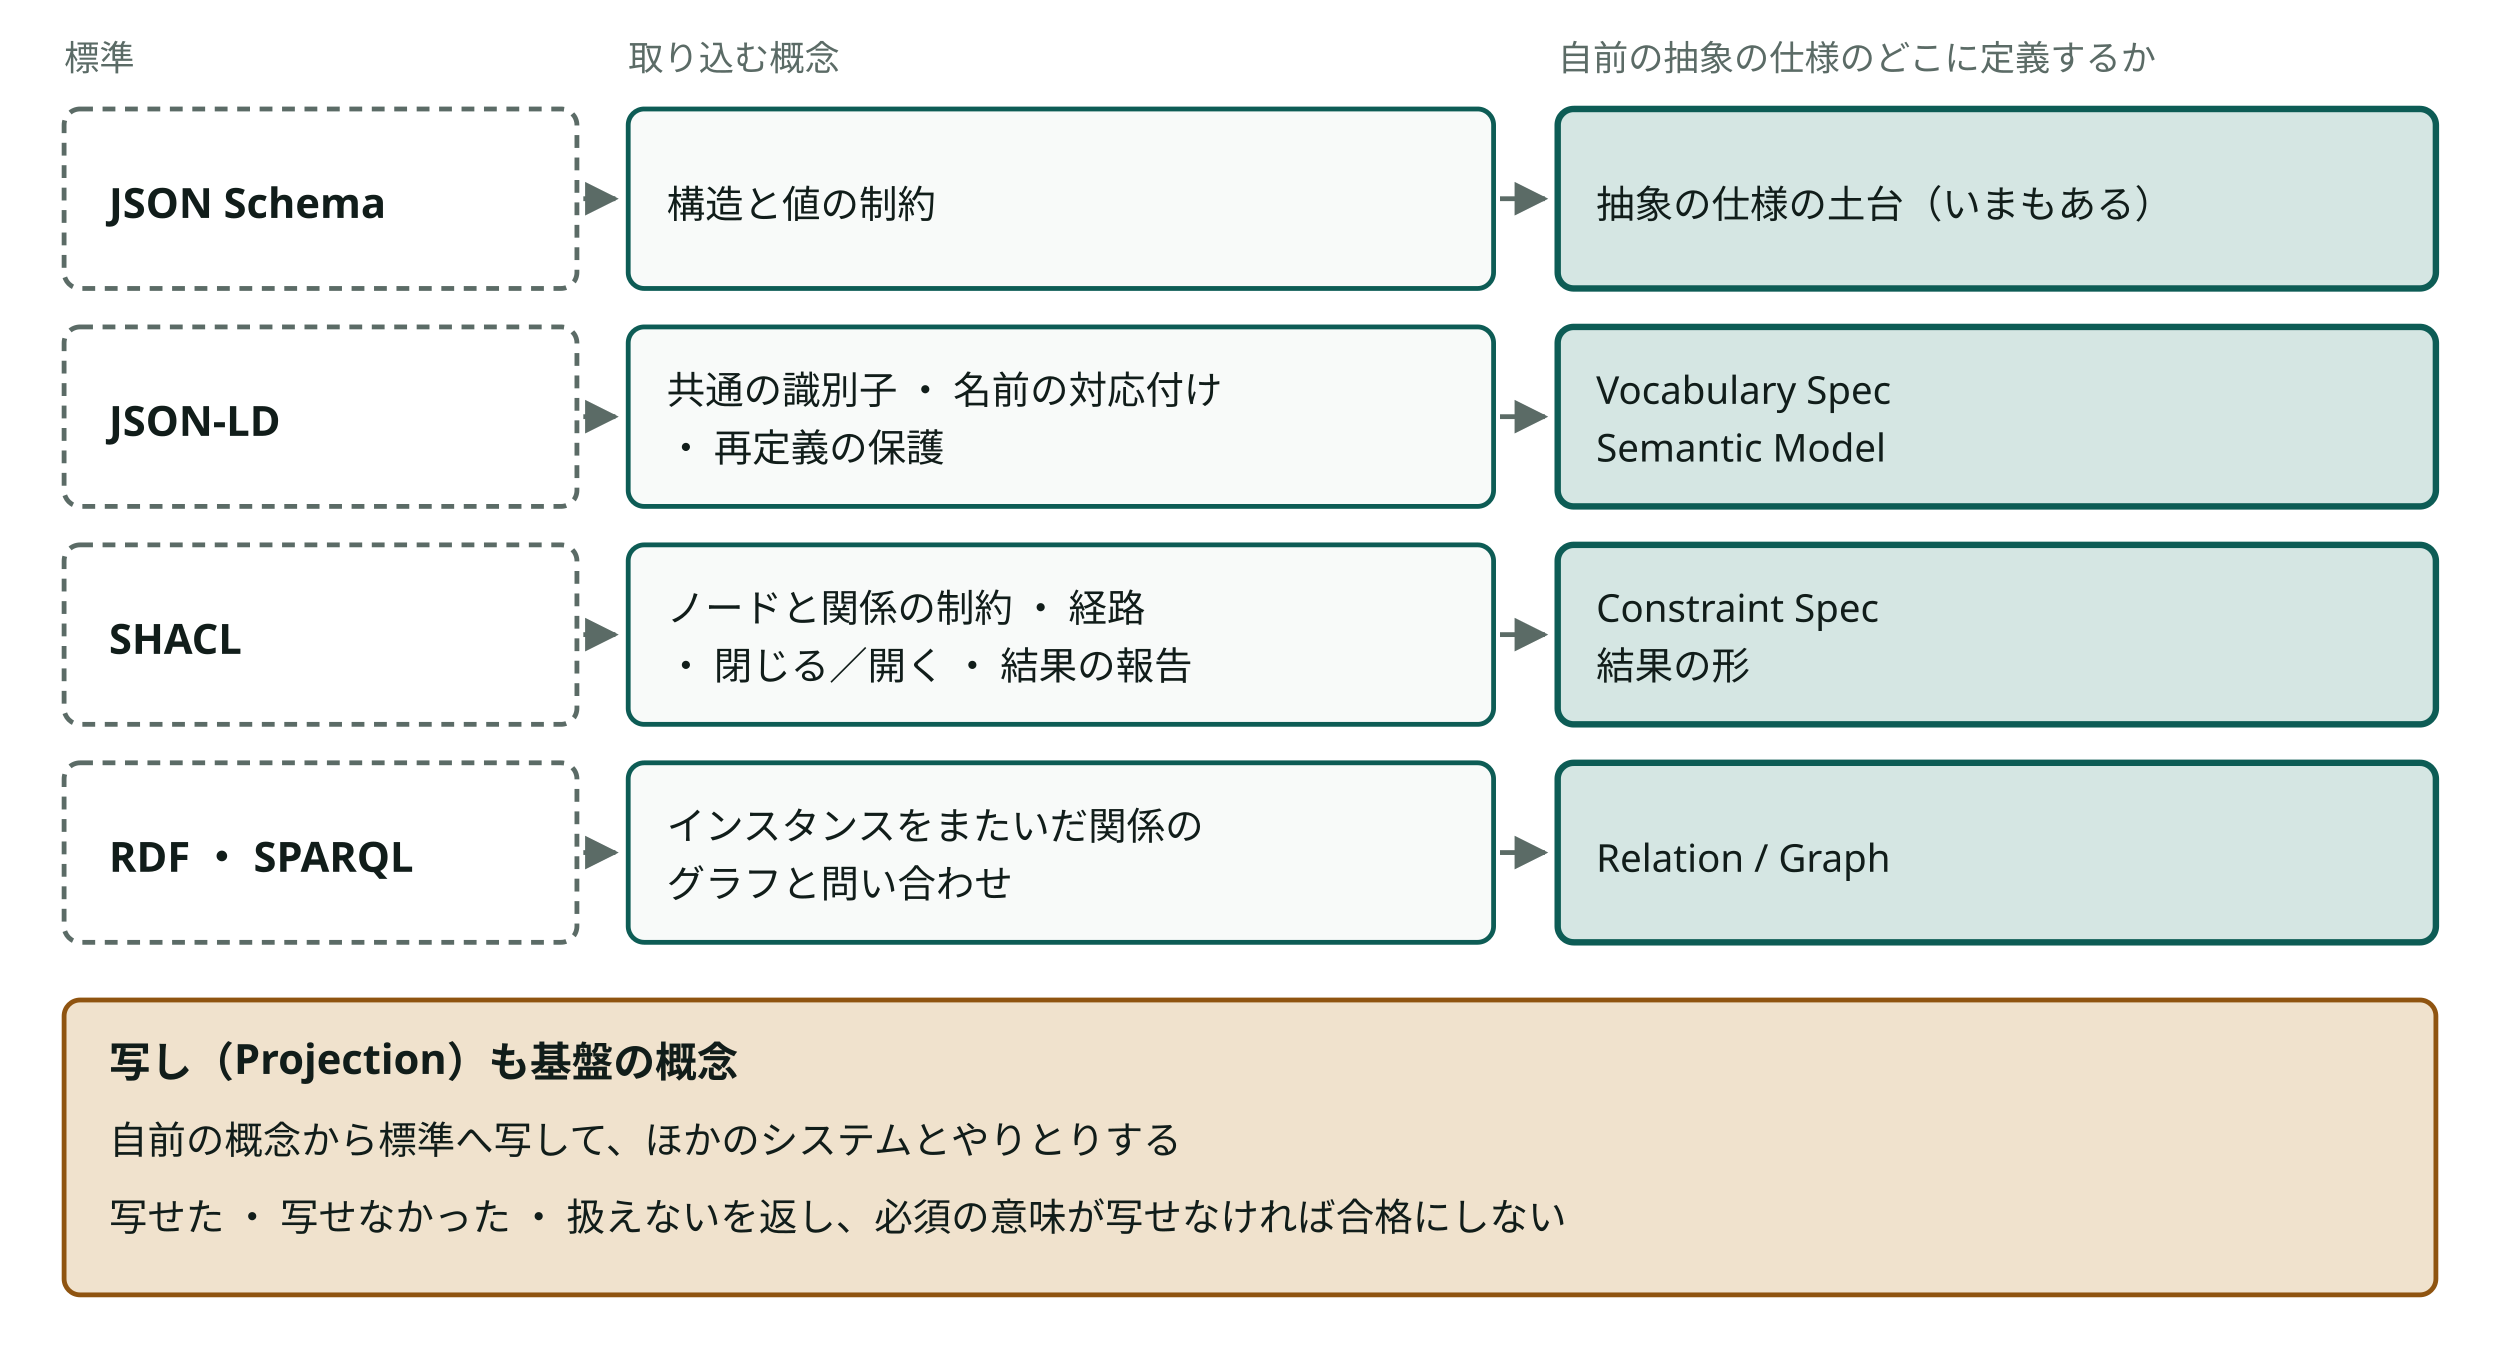
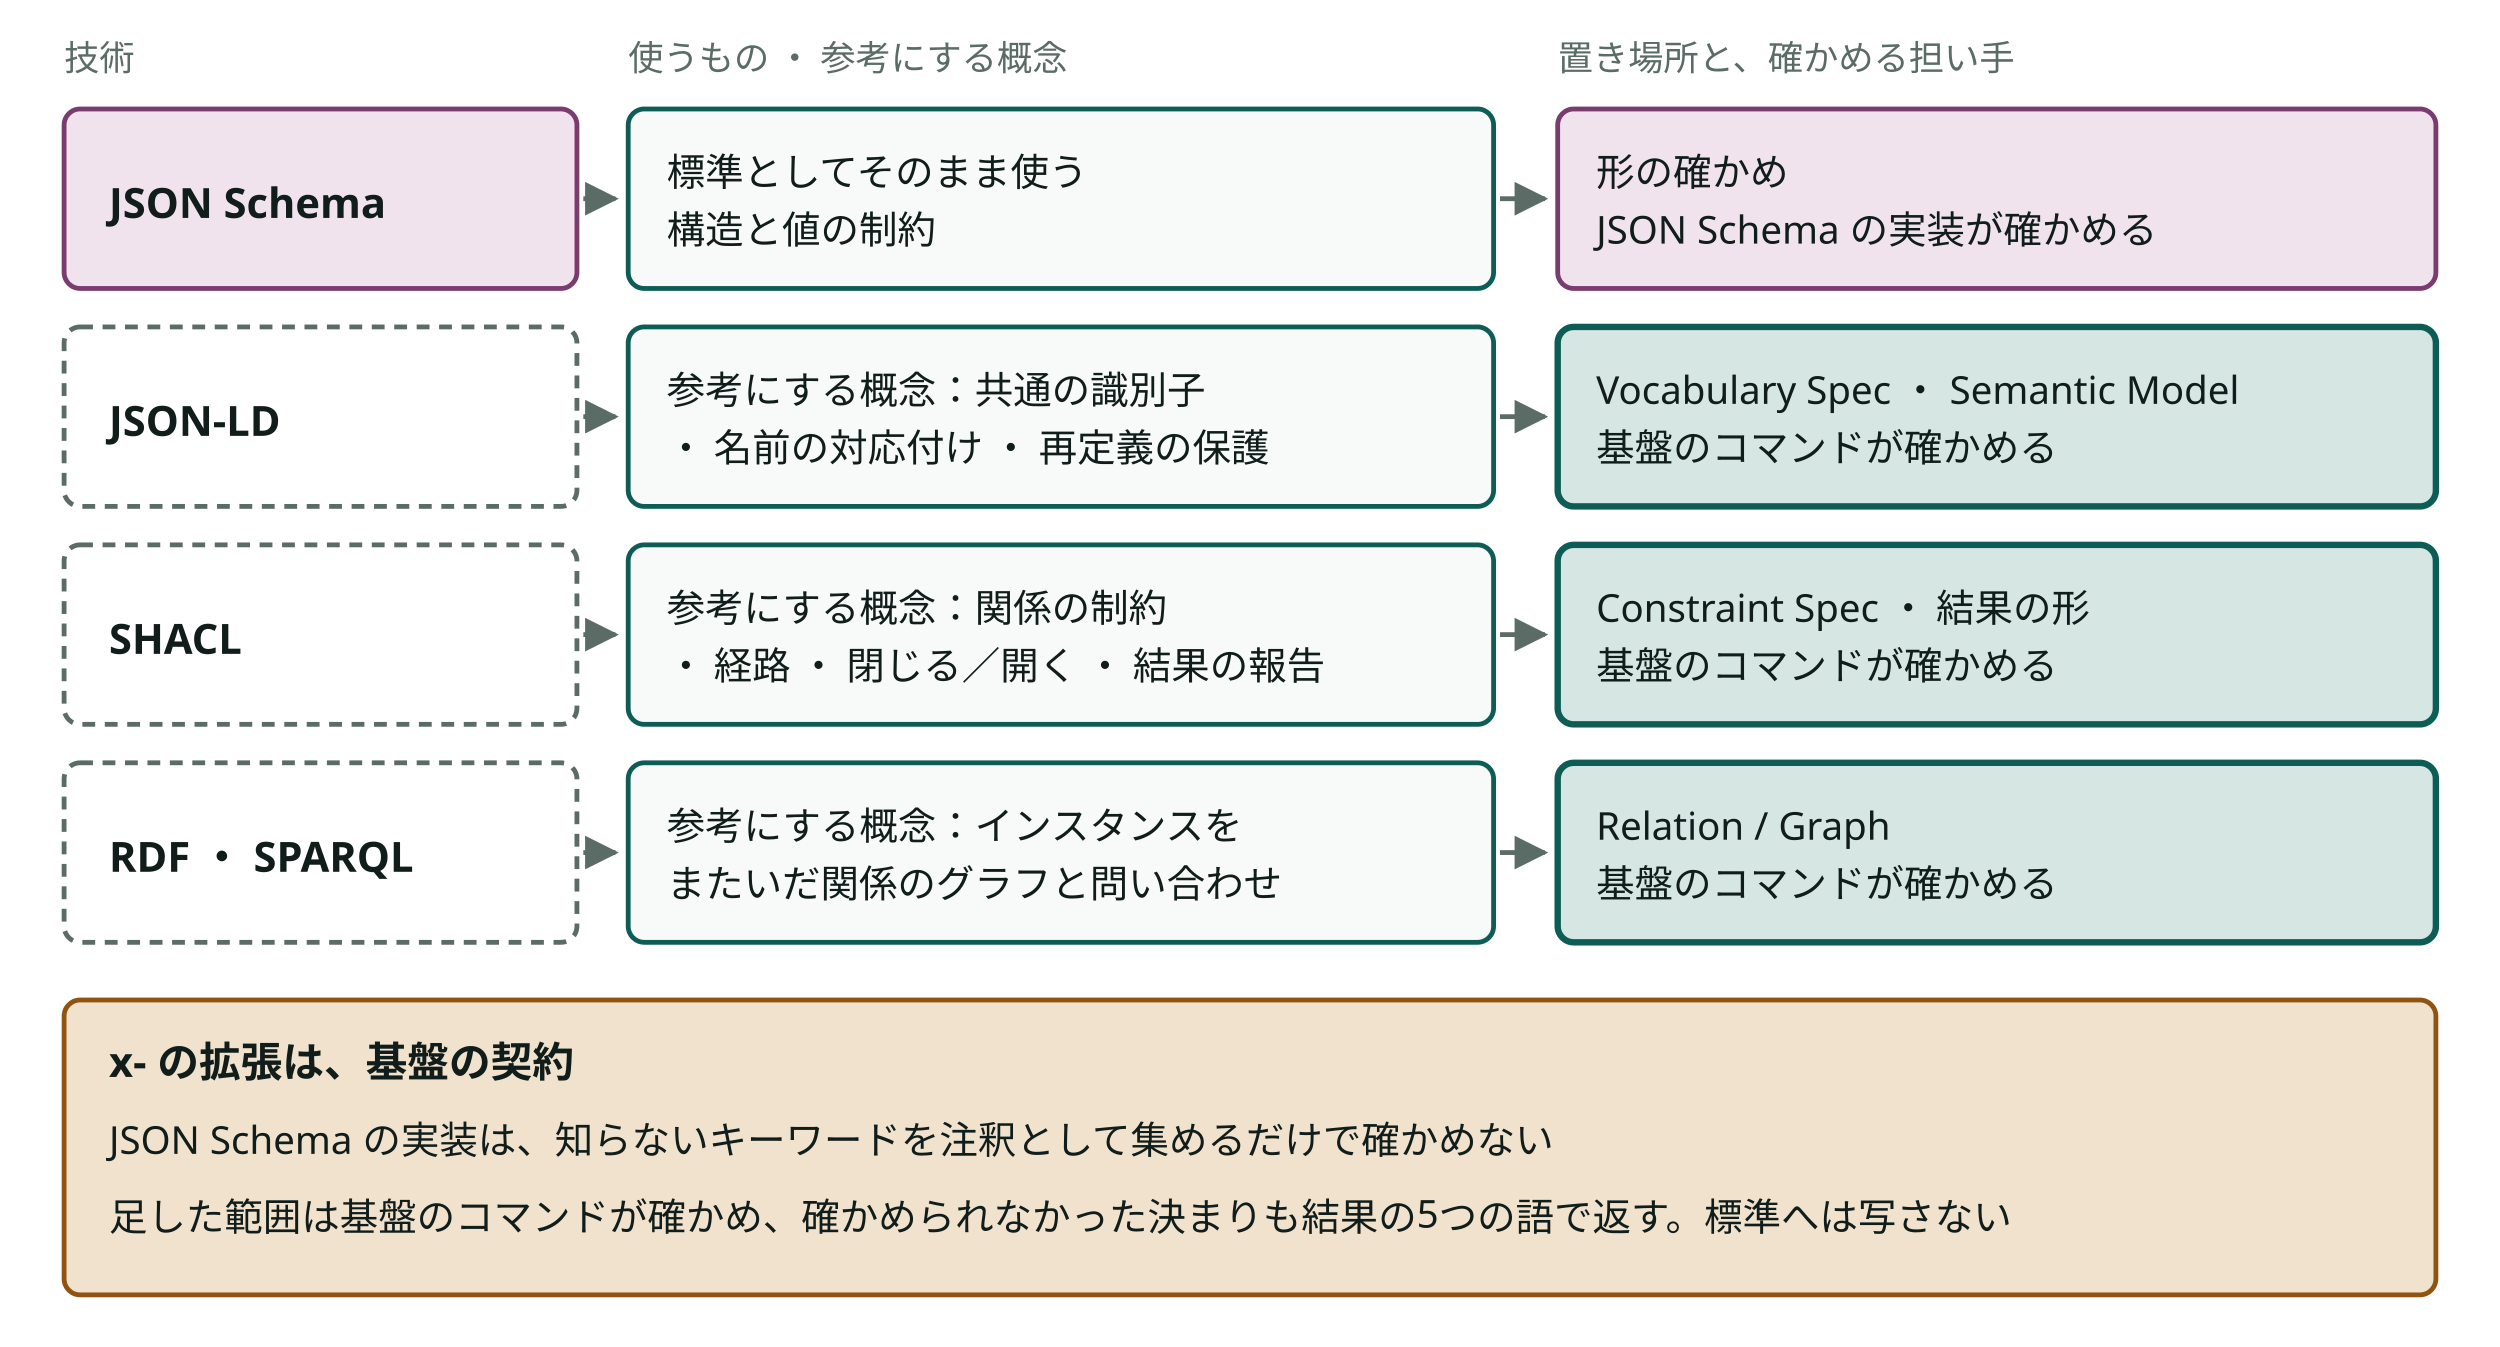
- <svg viewBox="0 0 780 420" style="min-width:660px" role="img" aria-label="標準の概念を自前の概念として定義し、標準へは写して相互運用する" class="dsvg">
-   <style data-dsvg="dark">.dsvg .note{fill:var(--dsvg-ink-soft,#5B6B66);font-size:11px}.dsvg .boundary{stroke:var(--dsvg-ink-soft,#5B6B66)}.dsvg .title{fill:var(--dsvg-ink,#111D1A);font-size:13px;font-weight:700}.dsvg .flow{stroke:var(--dsvg-ink-soft,#5B6B66)}.dsvg .box{fill:var(--dsvg-box-fill,#F8FAF9);stroke:var(--dsvg-accent,#0D5C55)}.dsvg .label{fill:var(--dsvg-ink,#111D1A);font-size:12px}.dsvg .box.focus{fill:var(--dsvg-accent-bg,#D5E6E3);stroke:var(--dsvg-accent,#0D5C55)}.dsvg .box.warn{fill:var(--dsvg-warn-bg,#F0E2CD);stroke:var(--dsvg-warn,#8F5410)}.dsvg #dsvg-aa2d19aa-arrow-5B6B66 path{fill:var(--dsvg-ink-soft,#5B6B66)}@media (prefers-color-scheme:dark){:root:not([data-theme="light"]) .dsvg,.dsvg:root:not([data-theme="light"]){--dsvg-ink-soft:#9DADA8;--dsvg-ink:#E6EEEB;--dsvg-box-fill:#16211E;--dsvg-accent:#6CC9B8;--dsvg-accent-bg:#173330;--dsvg-warn-bg:#33281A;--dsvg-warn:#D9A35F}}:root[data-theme="dark"] .dsvg{--dsvg-ink-soft:#9DADA8;--dsvg-ink:#E6EEEB;--dsvg-box-fill:#16211E;--dsvg-accent:#6CC9B8;--dsvg-accent-bg:#173330;--dsvg-warn-bg:#33281A;--dsvg-warn:#D9A35F}</style>
+ <svg viewBox="0 0 780 420" style="min-width:660px" role="img" aria-label="標準は JSON Schema だけにし、ほかの技術の概念は自前の拡張として基盤のコマンドが確かめる" class="dsvg">
+   <style data-dsvg="dark">.dsvg .note{fill:var(--dsvg-ink-soft,#5B6B66);font-size:11px}.dsvg .box.kind-1{fill:var(--dsvg-kind-1-bg,#F1E3EE);stroke:var(--dsvg-kind-1,#7A3B6D)}.dsvg .title{fill:var(--dsvg-ink,#111D1A);font-size:13px;font-weight:700}.dsvg .flow{stroke:var(--dsvg-ink-soft,#5B6B66)}.dsvg .box{fill:var(--dsvg-box-fill,#F8FAF9);stroke:var(--dsvg-accent,#0D5C55)}.dsvg .label{fill:var(--dsvg-ink,#111D1A);font-size:12px}.dsvg .boundary{stroke:var(--dsvg-ink-soft,#5B6B66)}.dsvg .box.focus{fill:var(--dsvg-accent-bg,#D5E6E3);stroke:var(--dsvg-accent,#0D5C55)}.dsvg .box.warn{fill:var(--dsvg-warn-bg,#F0E2CD);stroke:var(--dsvg-warn,#8F5410)}.dsvg #dsvg-219514c7-arrow-5B6B66 path{fill:var(--dsvg-ink-soft,#5B6B66)}@media (prefers-color-scheme:dark){:root:not([data-theme="light"]) .dsvg,.dsvg:root:not([data-theme="light"]){--dsvg-ink-soft:#9DADA8;--dsvg-kind-1-bg:#2E1F2B;--dsvg-kind-1:#D094C2;--dsvg-ink:#E6EEEB;--dsvg-box-fill:#16211E;--dsvg-accent:#6CC9B8;--dsvg-accent-bg:#173330;--dsvg-warn-bg:#33281A;--dsvg-warn:#D9A35F}}:root[data-theme="dark"] .dsvg{--dsvg-ink-soft:#9DADA8;--dsvg-kind-1-bg:#2E1F2B;--dsvg-kind-1:#D094C2;--dsvg-ink:#E6EEEB;--dsvg-box-fill:#16211E;--dsvg-accent:#6CC9B8;--dsvg-accent-bg:#173330;--dsvg-warn-bg:#33281A;--dsvg-warn:#D9A35F}</style>
  <defs data-dsvg="marker">
-     <marker id="dsvg-aa2d19aa-arrow-5B6B66" viewBox="0 0 10 10" refX="9" refY="5" markerWidth="7" markerHeight="7" orient="auto-start-reverse">
+     <marker id="dsvg-219514c7-arrow-5B6B66" viewBox="0 0 10 10" refX="9" refY="5" markerWidth="7" markerHeight="7" orient="auto-start-reverse">
      <path d="M0,0 L10,5 L0,10 z" fill="#5B6B66" />
    </marker>
  </defs>
-   <text class="note" x="20" y="22" font-family="Noto Sans JP, Hiragino Kaku Gothic ProN, sans-serif" font-size="11" fill="#5B6B66">標準</text>
-   <text class="note" x="196" y="22" font-family="Noto Sans JP, Hiragino Kaku Gothic ProN, sans-serif" font-size="11" fill="#5B6B66">取り込む概念</text>
-   <text class="note" x="486" y="22" font-family="Noto Sans JP, Hiragino Kaku Gothic ProN, sans-serif" font-size="11" fill="#5B6B66">自前の抽象の仕様のどこに定義するか</text>
-   <rect class="boundary" x="20" y="34" width="160" height="56" fill="none" stroke="#5B6B66" stroke-width="1.5" stroke-dasharray="4 3" rx="5" />
+   <text class="note" x="20" y="22" font-family="Noto Sans JP, Hiragino Kaku Gothic ProN, sans-serif" font-size="11" fill="#5B6B66">技術</text>
+   <text class="note" x="196" y="22" font-family="Noto Sans JP, Hiragino Kaku Gothic ProN, sans-serif" font-size="11" fill="#5B6B66">使うもの ・ 参考にする概念</text>
+   <text class="note" x="486" y="22" font-family="Noto Sans JP, Hiragino Kaku Gothic ProN, sans-serif" font-size="11" fill="#5B6B66">置き場所と、確かめる担い手</text>
+   <rect class="box kind-1" x="20" y="34" width="160" height="56" fill="#F1E3EE" stroke="#7A3B6D" stroke-width="1.5" rx="5" />
  <text class="title" x="34" y="68" font-family="Noto Sans JP, Hiragino Kaku Gothic ProN, sans-serif" font-size="13" font-weight="700" fill="#111D1A">JSON Schema</text>
-   <path class="flow" d="M182,62 H192" fill="none" stroke="#5B6B66" stroke-width="1.5" marker-end="url(#dsvg-aa2d19aa-arrow-5B6B66)" />
+   <path class="flow" d="M182,62 H192" fill="none" stroke="#5B6B66" stroke-width="1.5" marker-end="url(#dsvg-219514c7-arrow-5B6B66)" />
  <rect class="box" x="196" y="34" width="270" height="56" fill="#F8FAF9" stroke="#0D5C55" stroke-width="1.5" rx="5" />
-   <text class="label" x="208" y="68" font-family="Noto Sans JP, Hiragino Kaku Gothic ProN, sans-serif" font-size="12" fill="#111D1A">構造と値の制約</text>
-   <path class="flow" d="M468,62 H482" fill="none" stroke="#5B6B66" stroke-width="1.5" marker-end="url(#dsvg-aa2d19aa-arrow-5B6B66)" />
-   <rect class="box focus" x="486" y="34" width="274" height="56" fill="#D5E6E3" stroke="#0D5C55" stroke-width="2" rx="5" />
-   <text class="label" x="498" y="68" font-family="Noto Sans JP, Hiragino Kaku Gothic ProN, sans-serif" font-size="12" fill="#111D1A">抽象の仕様の土台（いまもある）</text>
+   <text class="label" x="208" y="58" font-family="Noto Sans JP, Hiragino Kaku Gothic ProN, sans-serif" font-size="12" fill="#111D1A">標準としてそのまま使う</text>
+   <text class="label" x="208" y="76" font-family="Noto Sans JP, Hiragino Kaku Gothic ProN, sans-serif" font-size="12" fill="#111D1A">構造と値の制約</text>
+   <path class="flow" d="M468,62 H482" fill="none" stroke="#5B6B66" stroke-width="1.5" marker-end="url(#dsvg-219514c7-arrow-5B6B66)" />
+   <rect class="box kind-1" x="486" y="34" width="274" height="56" fill="#F1E3EE" stroke="#7A3B6D" stroke-width="1.5" rx="5" />
+   <text class="label" x="498" y="58" font-family="Noto Sans JP, Hiragino Kaku Gothic ProN, sans-serif" font-size="12" fill="#111D1A">形の確かめ</text>
+   <text class="label" x="498" y="76" font-family="Noto Sans JP, Hiragino Kaku Gothic ProN, sans-serif" font-size="12" fill="#111D1A">JSON Schema の実装が確かめる</text>
  <rect class="boundary" x="20" y="102" width="160" height="56" fill="none" stroke="#5B6B66" stroke-width="1.5" stroke-dasharray="4 3" rx="5" />
  <text class="title" x="34" y="136" font-family="Noto Sans JP, Hiragino Kaku Gothic ProN, sans-serif" font-size="13" font-weight="700" fill="#111D1A">JSON-LD</text>
-   <path class="flow" d="M182,130 H192" fill="none" stroke="#5B6B66" stroke-width="1.5" marker-end="url(#dsvg-aa2d19aa-arrow-5B6B66)" />
+   <path class="flow" d="M182,130 H192" fill="none" stroke="#5B6B66" stroke-width="1.5" marker-end="url(#dsvg-219514c7-arrow-5B6B66)" />
  <rect class="box" x="196" y="102" width="270" height="56" fill="#F8FAF9" stroke="#0D5C55" stroke-width="1.5" rx="5" />
-   <text class="label" x="208" y="126" font-family="Noto Sans JP, Hiragino Kaku Gothic ProN, sans-serif" font-size="12" fill="#111D1A">共通の識別子 ・ 名前の対応付け</text>
-   <text class="label" x="208" y="144" font-family="Noto Sans JP, Hiragino Kaku Gothic ProN, sans-serif" font-size="12" fill="#111D1A">・ 再定義の保護</text>
-   <path class="flow" d="M468,130 H482" fill="none" stroke="#5B6B66" stroke-width="1.5" marker-end="url(#dsvg-aa2d19aa-arrow-5B6B66)" />
+   <text class="label" x="208" y="126" font-family="Noto Sans JP, Hiragino Kaku Gothic ProN, sans-serif" font-size="12" fill="#111D1A">参考にする概念：共通の識別子</text>
+   <text class="label" x="208" y="144" font-family="Noto Sans JP, Hiragino Kaku Gothic ProN, sans-serif" font-size="12" fill="#111D1A">・ 名前の対応付け ・ 再定義の保護</text>
+   <path class="flow" d="M468,130 H482" fill="none" stroke="#5B6B66" stroke-width="1.5" marker-end="url(#dsvg-219514c7-arrow-5B6B66)" />
  <rect class="box focus" x="486" y="102" width="274" height="56" fill="#D5E6E3" stroke="#0D5C55" stroke-width="2" rx="5" />
-   <text class="label" x="498" y="126" font-family="Noto Sans JP, Hiragino Kaku Gothic ProN, sans-serif" font-size="12" fill="#111D1A">Vocabulary Spec</text>
-   <text class="label" x="498" y="144" font-family="Noto Sans JP, Hiragino Kaku Gothic ProN, sans-serif" font-size="12" fill="#111D1A">Semantic Model</text>
+   <text class="label" x="498" y="126" font-family="Noto Sans JP, Hiragino Kaku Gothic ProN, sans-serif" font-size="12" fill="#111D1A">Vocabulary Spec ・ Semantic Model</text>
+   <text class="label" x="498" y="144" font-family="Noto Sans JP, Hiragino Kaku Gothic ProN, sans-serif" font-size="12" fill="#111D1A">基盤のコマンドが確かめる</text>
  <rect class="boundary" x="20" y="170" width="160" height="56" fill="none" stroke="#5B6B66" stroke-width="1.5" stroke-dasharray="4 3" rx="5" />
  <text class="title" x="34" y="204" font-family="Noto Sans JP, Hiragino Kaku Gothic ProN, sans-serif" font-size="13" font-weight="700" fill="#111D1A">SHACL</text>
-   <path class="flow" d="M182,198 H192" fill="none" stroke="#5B6B66" stroke-width="1.5" marker-end="url(#dsvg-aa2d19aa-arrow-5B6B66)" />
+   <path class="flow" d="M182,198 H192" fill="none" stroke="#5B6B66" stroke-width="1.5" marker-end="url(#dsvg-219514c7-arrow-5B6B66)" />
  <rect class="box" x="196" y="170" width="270" height="56" fill="#F8FAF9" stroke="#0D5C55" stroke-width="1.5" rx="5" />
-   <text class="label" x="208" y="194" font-family="Noto Sans JP, Hiragino Kaku Gothic ProN, sans-serif" font-size="12" fill="#111D1A">ノードと関係の制約 ・ 経路</text>
-   <text class="label" x="208" y="212" font-family="Noto Sans JP, Hiragino Kaku Gothic ProN, sans-serif" font-size="12" fill="#111D1A">・ 閉じる／開く ・ 結果の報告</text>
-   <path class="flow" d="M468,198 H482" fill="none" stroke="#5B6B66" stroke-width="1.5" marker-end="url(#dsvg-aa2d19aa-arrow-5B6B66)" />
+   <text class="label" x="208" y="194" font-family="Noto Sans JP, Hiragino Kaku Gothic ProN, sans-serif" font-size="12" fill="#111D1A">参考にする概念：関係の制約</text>
+   <text class="label" x="208" y="212" font-family="Noto Sans JP, Hiragino Kaku Gothic ProN, sans-serif" font-size="12" fill="#111D1A">・ 経路 ・ 閉じる／開く ・ 結果の報告</text>
+   <path class="flow" d="M468,198 H482" fill="none" stroke="#5B6B66" stroke-width="1.5" marker-end="url(#dsvg-219514c7-arrow-5B6B66)" />
  <rect class="box focus" x="486" y="170" width="274" height="56" fill="#D5E6E3" stroke="#0D5C55" stroke-width="2" rx="5" />
-   <text class="label" x="498" y="194" font-family="Noto Sans JP, Hiragino Kaku Gothic ProN, sans-serif" font-size="12" fill="#111D1A">Constraint Spec</text>
-   <text class="label" x="498" y="212" font-family="Noto Sans JP, Hiragino Kaku Gothic ProN, sans-serif" font-size="12" fill="#111D1A">結果の形</text>
+   <text class="label" x="498" y="194" font-family="Noto Sans JP, Hiragino Kaku Gothic ProN, sans-serif" font-size="12" fill="#111D1A">Constraint Spec ・ 結果の形</text>
+   <text class="label" x="498" y="212" font-family="Noto Sans JP, Hiragino Kaku Gothic ProN, sans-serif" font-size="12" fill="#111D1A">基盤のコマンドが確かめる</text>
  <rect class="boundary" x="20" y="238" width="160" height="56" fill="none" stroke="#5B6B66" stroke-width="1.5" stroke-dasharray="4 3" rx="5" />
  <text class="title" x="34" y="272" font-family="Noto Sans JP, Hiragino Kaku Gothic ProN, sans-serif" font-size="13" font-weight="700" fill="#111D1A">RDF ・ SPARQL</text>
-   <path class="flow" d="M182,266 H192" fill="none" stroke="#5B6B66" stroke-width="1.5" marker-end="url(#dsvg-aa2d19aa-arrow-5B6B66)" />
+   <path class="flow" d="M182,266 H192" fill="none" stroke="#5B6B66" stroke-width="1.5" marker-end="url(#dsvg-219514c7-arrow-5B6B66)" />
  <rect class="box" x="196" y="238" width="270" height="56" fill="#F8FAF9" stroke="#0D5C55" stroke-width="1.5" rx="5" />
-   <text class="label" x="208" y="262" font-family="Noto Sans JP, Hiragino Kaku Gothic ProN, sans-serif" font-size="12" fill="#111D1A">インスタンスをまたいだ関係の</text>
-   <text class="label" x="208" y="280" font-family="Noto Sans JP, Hiragino Kaku Gothic ProN, sans-serif" font-size="12" fill="#111D1A">グラフと問い合わせ</text>
-   <path class="flow" d="M468,266 H482" fill="none" stroke="#5B6B66" stroke-width="1.5" marker-end="url(#dsvg-aa2d19aa-arrow-5B6B66)" />
+   <text class="label" x="208" y="262" font-family="Noto Sans JP, Hiragino Kaku Gothic ProN, sans-serif" font-size="12" fill="#111D1A">参考にする概念：インスタンスを</text>
+   <text class="label" x="208" y="280" font-family="Noto Sans JP, Hiragino Kaku Gothic ProN, sans-serif" font-size="12" fill="#111D1A">またいだ関係のグラフと問い合わせ</text>
+   <path class="flow" d="M468,266 H482" fill="none" stroke="#5B6B66" stroke-width="1.5" marker-end="url(#dsvg-219514c7-arrow-5B6B66)" />
  <rect class="box focus" x="486" y="238" width="274" height="56" fill="#D5E6E3" stroke="#0D5C55" stroke-width="2" rx="5" />
-   <text class="label" x="498" y="272" font-family="Noto Sans JP, Hiragino Kaku Gothic ProN, sans-serif" font-size="12" fill="#111D1A">Relation / Graph</text>
+   <text class="label" x="498" y="262" font-family="Noto Sans JP, Hiragino Kaku Gothic ProN, sans-serif" font-size="12" fill="#111D1A">Relation / Graph</text>
+   <text class="label" x="498" y="280" font-family="Noto Sans JP, Hiragino Kaku Gothic ProN, sans-serif" font-size="12" fill="#111D1A">基盤のコマンドが確かめる</text>
  <rect class="box warn" x="20" y="312" width="740" height="92" fill="#F0E2CD" stroke="#8F5410" stroke-width="1.5" rx="5" />
-   <text class="title" x="34" y="336" font-family="Noto Sans JP, Hiragino Kaku Gothic ProN, sans-serif" font-size="13" font-weight="700" fill="#111D1A">写し（Projection）も基盤の概念</text>
-   <text class="label" x="34" y="360" font-family="Noto Sans JP, Hiragino Kaku Gothic ProN, sans-serif" font-size="12" fill="#111D1A">自前の概念から標準へ写して、ほかのシステムとやりとりする</text>
-   <text class="label" x="34" y="384" font-family="Noto Sans JP, Hiragino Kaku Gothic ProN, sans-serif" font-size="12" fill="#111D1A">写せた ・ 写せなかった ・ 扱えないを返し、必須の意味が写せなければ合格にしない</text>
+   <text class="title" x="34" y="336" font-family="Noto Sans JP, Hiragino Kaku Gothic ProN, sans-serif" font-size="13" font-weight="700" fill="#111D1A">x- の拡張は、基盤の契約</text>
+   <text class="label" x="34" y="360" font-family="Noto Sans JP, Hiragino Kaku Gothic ProN, sans-serif" font-size="12" fill="#111D1A">JSON Schema の実装は、知らないキーワードを注釈として集めるだけで確かめない</text>
+   <text class="label" x="34" y="384" font-family="Noto Sans JP, Hiragino Kaku Gothic ProN, sans-serif" font-size="12" fill="#111D1A">足した範囲は基盤のコマンドが確かめ、確かめられなかった決まりも結果の5つの語で返す。標準へは写さない</text>
</svg>
